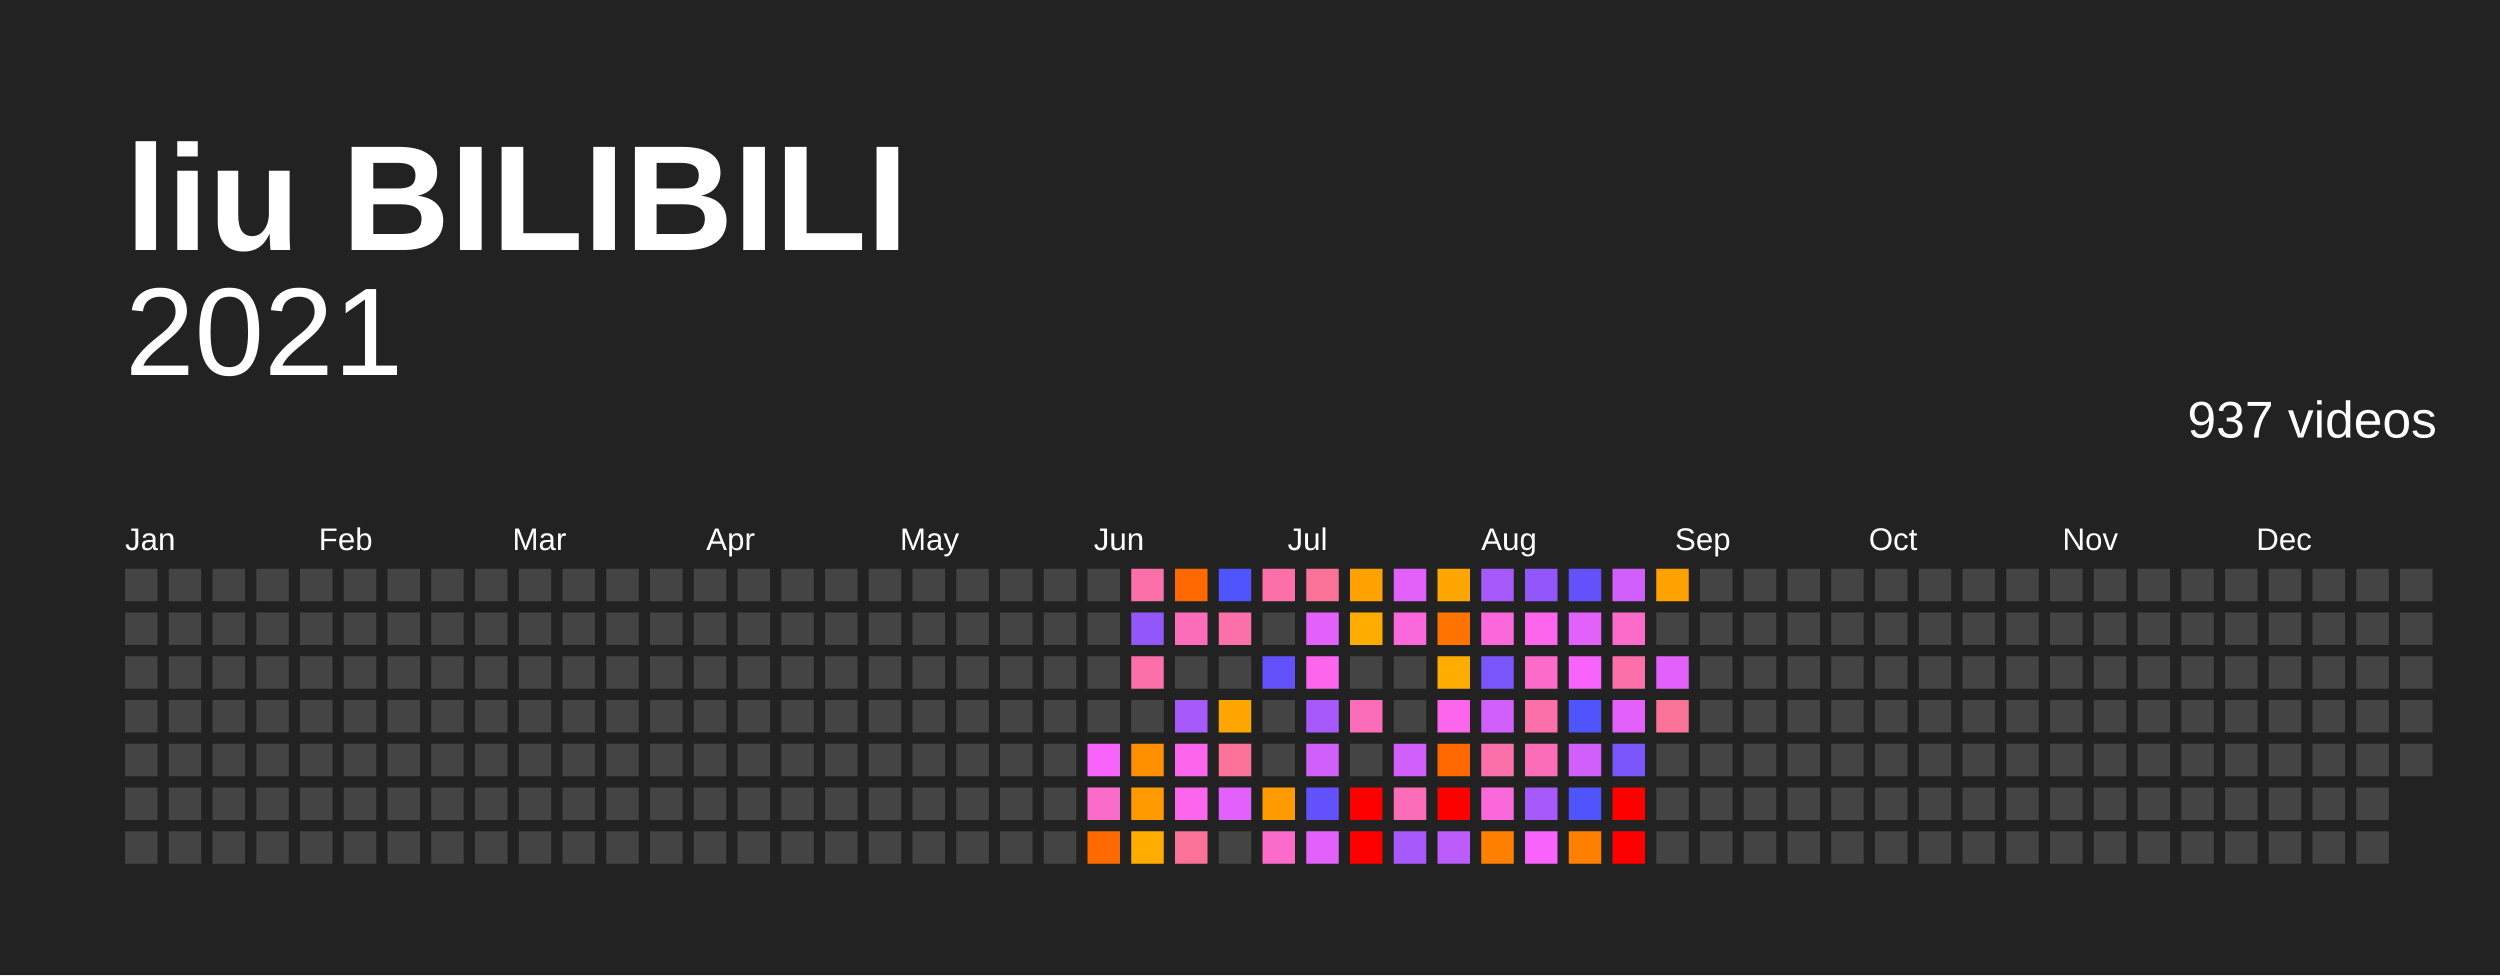
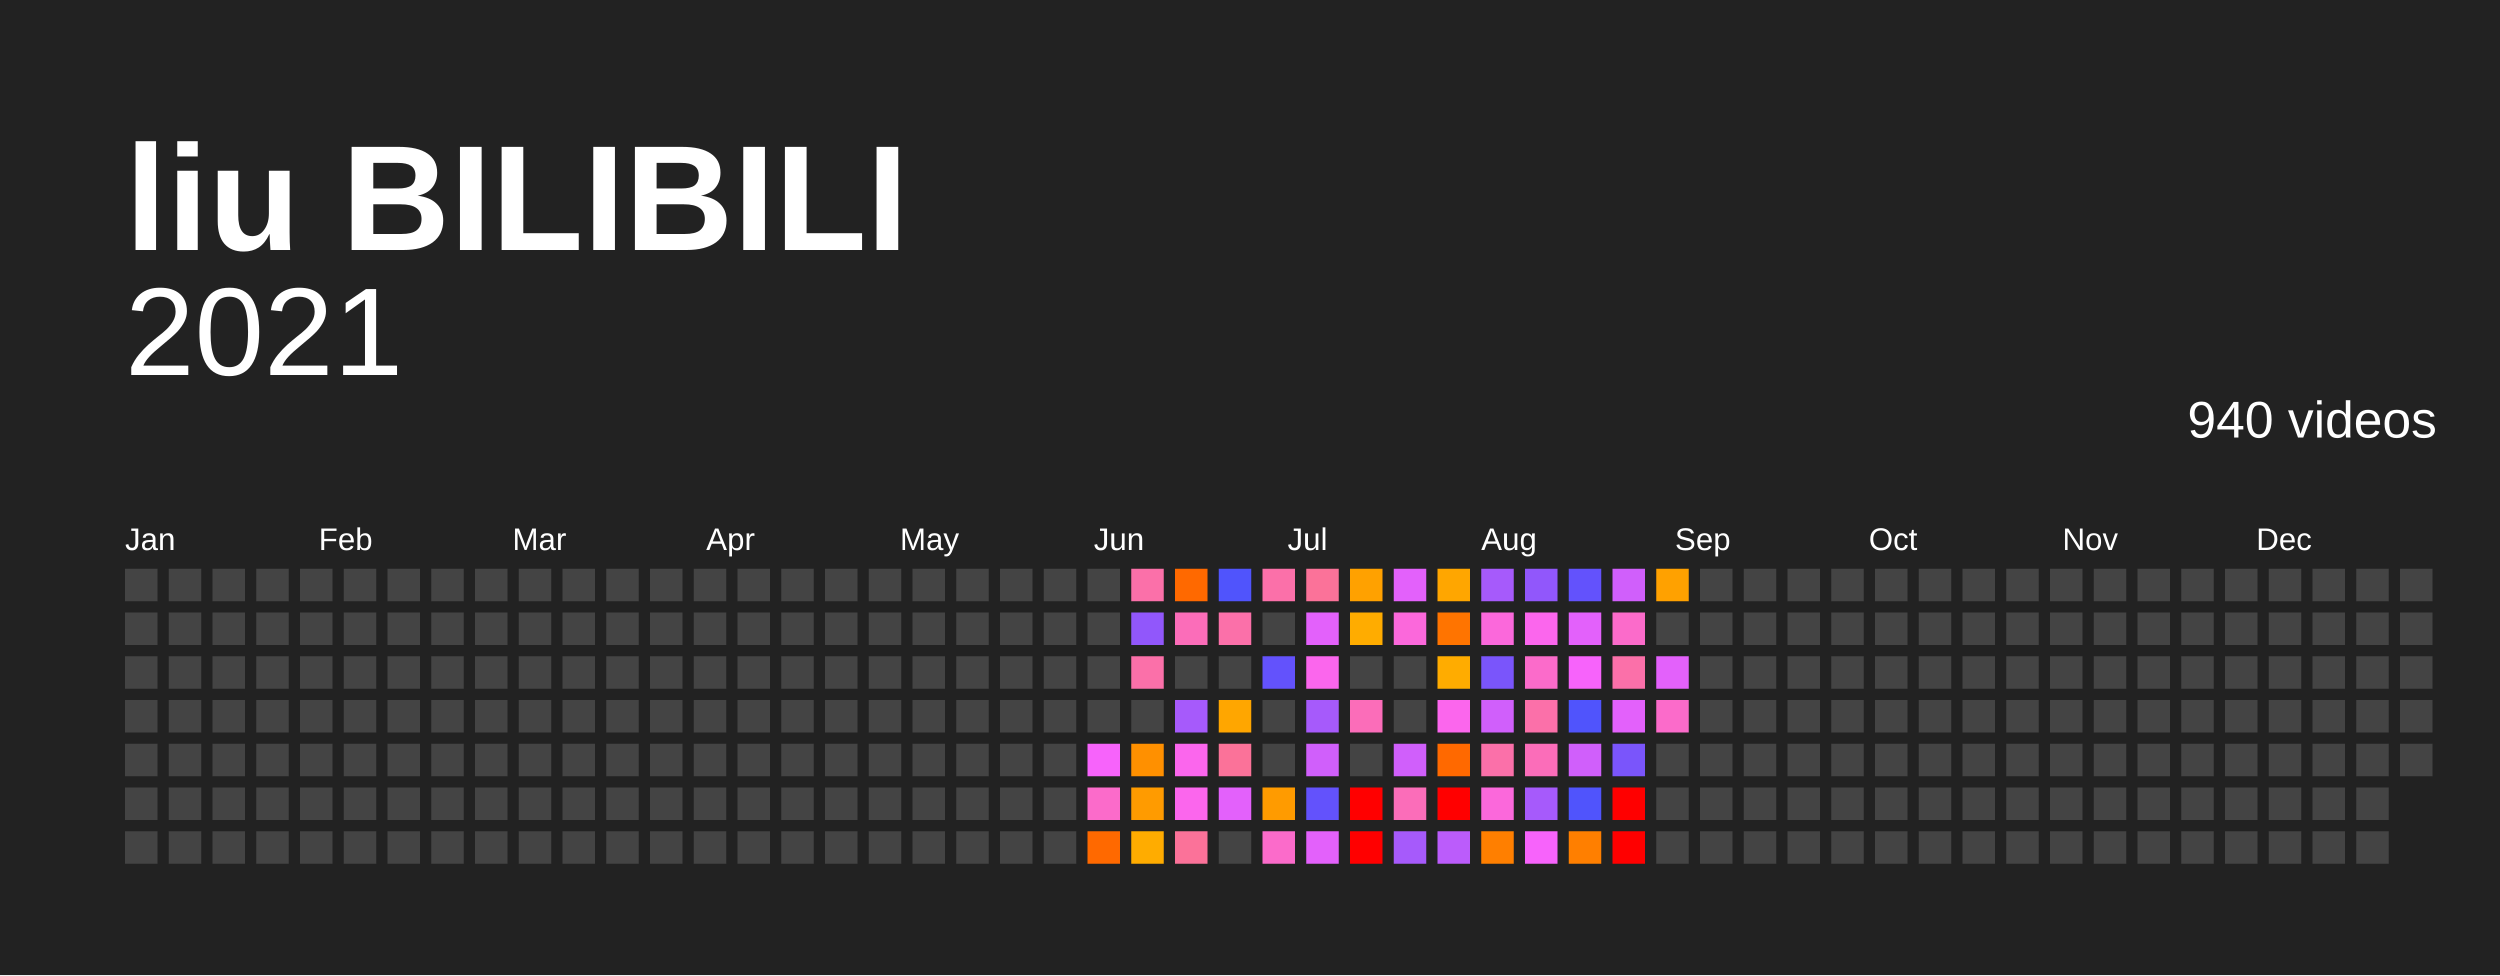
<svg xmlns="http://www.w3.org/2000/svg" baseProfile="full" height="78mm" version="1.1" viewBox="0,0,200,78" width="200mm">
  <defs />
  <rect fill="#222222" height="78" width="200" x="0" y="0" />
  <text fill="#FFFFFF" style="font-size:12px; font-family:Arial; font-weight:bold;" x="10" y="20">liu BILIBILI</text>
  <text alignment-baseline="hanging" fill="#FFFFFF" style="font-size:10.0px; font-family:Arial;" x="10" y="30">2021</text>
-   <text alignment-baseline="hanging" fill="#FFFFFF" style="font-size:4.125px; font-family:Arial;" x="175" y="35">937 videos</text>
+   <text alignment-baseline="hanging" fill="#FFFFFF" style="font-size:4.125px; font-family:Arial;" x="175" y="35">940 videos</text>
  <text fill="#FFFFFF" style="font-size:2.5px; font-family:Arial" x="10.0" y="44">Jan</text>
  <text fill="#FFFFFF" style="font-size:2.5px; font-family:Arial" x="25.5" y="44">Feb</text>
  <text fill="#FFFFFF" style="font-size:2.5px; font-family:Arial" x="41.0" y="44">Mar</text>
  <text fill="#FFFFFF" style="font-size:2.5px; font-family:Arial" x="56.5" y="44">Apr</text>
  <text fill="#FFFFFF" style="font-size:2.5px; font-family:Arial" x="72.0" y="44">May</text>
  <text fill="#FFFFFF" style="font-size:2.5px; font-family:Arial" x="87.5" y="44">Jun</text>
  <text fill="#FFFFFF" style="font-size:2.5px; font-family:Arial" x="103.0" y="44">Jul</text>
  <text fill="#FFFFFF" style="font-size:2.5px; font-family:Arial" x="118.5" y="44">Aug</text>
  <text fill="#FFFFFF" style="font-size:2.5px; font-family:Arial" x="134.0" y="44">Sep</text>
  <text fill="#FFFFFF" style="font-size:2.5px; font-family:Arial" x="149.5" y="44">Oct</text>
  <text fill="#FFFFFF" style="font-size:2.5px; font-family:Arial" x="165.0" y="44">Nov</text>
  <text fill="#FFFFFF" style="font-size:2.5px; font-family:Arial" x="180.5" y="44">Dec</text>
  <rect fill="#444444" height="2.6" width="2.6" x="10.0" y="45.5" />
  <rect fill="#444444" height="2.6" width="2.6" x="10.0" y="49.0" />
  <rect fill="#444444" height="2.6" width="2.6" x="10.0" y="52.5" />
  <rect fill="#444444" height="2.6" width="2.6" x="10.0" y="56.0" />
  <rect fill="#444444" height="2.6" width="2.6" x="10.0" y="59.5" />
  <rect fill="#444444" height="2.6" width="2.6" x="10.0" y="63.0" />
  <rect fill="#444444" height="2.6" width="2.6" x="10.0" y="66.5" />
  <rect fill="#444444" height="2.6" width="2.6" x="13.5" y="45.5" />
  <rect fill="#444444" height="2.6" width="2.6" x="13.5" y="49.0" />
  <rect fill="#444444" height="2.6" width="2.6" x="13.5" y="52.5" />
  <rect fill="#444444" height="2.6" width="2.6" x="13.5" y="56.0" />
  <rect fill="#444444" height="2.6" width="2.6" x="13.5" y="59.5" />
  <rect fill="#444444" height="2.6" width="2.6" x="13.5" y="63.0" />
  <rect fill="#444444" height="2.6" width="2.6" x="13.5" y="66.5" />
  <rect fill="#444444" height="2.6" width="2.6" x="17.0" y="45.5" />
  <rect fill="#444444" height="2.6" width="2.6" x="17.0" y="49.0" />
  <rect fill="#444444" height="2.6" width="2.6" x="17.0" y="52.5" />
  <rect fill="#444444" height="2.6" width="2.6" x="17.0" y="56.0" />
  <rect fill="#444444" height="2.6" width="2.6" x="17.0" y="59.5" />
  <rect fill="#444444" height="2.6" width="2.6" x="17.0" y="63.0" />
  <rect fill="#444444" height="2.6" width="2.6" x="17.0" y="66.5" />
  <rect fill="#444444" height="2.6" width="2.6" x="20.5" y="45.5" />
  <rect fill="#444444" height="2.6" width="2.6" x="20.5" y="49.0" />
  <rect fill="#444444" height="2.6" width="2.6" x="20.5" y="52.5" />
  <rect fill="#444444" height="2.6" width="2.6" x="20.5" y="56.0" />
  <rect fill="#444444" height="2.6" width="2.6" x="20.5" y="59.5" />
  <rect fill="#444444" height="2.6" width="2.6" x="20.5" y="63.0" />
  <rect fill="#444444" height="2.6" width="2.6" x="20.5" y="66.5" />
  <rect fill="#444444" height="2.6" width="2.6" x="24.0" y="45.5" />
  <rect fill="#444444" height="2.6" width="2.6" x="24.0" y="49.0" />
  <rect fill="#444444" height="2.6" width="2.6" x="24.0" y="52.5" />
  <rect fill="#444444" height="2.6" width="2.6" x="24.0" y="56.0" />
  <rect fill="#444444" height="2.6" width="2.6" x="24.0" y="59.5" />
  <rect fill="#444444" height="2.6" width="2.6" x="24.0" y="63.0" />
  <rect fill="#444444" height="2.6" width="2.6" x="24.0" y="66.5" />
  <rect fill="#444444" height="2.6" width="2.6" x="27.5" y="45.5" />
  <rect fill="#444444" height="2.6" width="2.6" x="27.5" y="49.0" />
  <rect fill="#444444" height="2.6" width="2.6" x="27.5" y="52.5" />
  <rect fill="#444444" height="2.6" width="2.6" x="27.5" y="56.0" />
  <rect fill="#444444" height="2.6" width="2.6" x="27.5" y="59.5" />
  <rect fill="#444444" height="2.6" width="2.6" x="27.5" y="63.0" />
  <rect fill="#444444" height="2.6" width="2.6" x="27.5" y="66.5" />
  <rect fill="#444444" height="2.6" width="2.6" x="31.0" y="45.5" />
  <rect fill="#444444" height="2.6" width="2.6" x="31.0" y="49.0" />
  <rect fill="#444444" height="2.6" width="2.6" x="31.0" y="52.5" />
  <rect fill="#444444" height="2.6" width="2.6" x="31.0" y="56.0" />
  <rect fill="#444444" height="2.6" width="2.6" x="31.0" y="59.5" />
  <rect fill="#444444" height="2.6" width="2.6" x="31.0" y="63.0" />
  <rect fill="#444444" height="2.6" width="2.6" x="31.0" y="66.5" />
  <rect fill="#444444" height="2.6" width="2.6" x="34.5" y="45.5" />
  <rect fill="#444444" height="2.6" width="2.6" x="34.5" y="49.0" />
  <rect fill="#444444" height="2.6" width="2.6" x="34.5" y="52.5" />
  <rect fill="#444444" height="2.6" width="2.6" x="34.5" y="56.0" />
  <rect fill="#444444" height="2.6" width="2.6" x="34.5" y="59.5" />
  <rect fill="#444444" height="2.6" width="2.6" x="34.5" y="63.0" />
  <rect fill="#444444" height="2.6" width="2.6" x="34.5" y="66.5" />
  <rect fill="#444444" height="2.6" width="2.6" x="38.0" y="45.5" />
  <rect fill="#444444" height="2.6" width="2.6" x="38.0" y="49.0" />
  <rect fill="#444444" height="2.6" width="2.6" x="38.0" y="52.5" />
  <rect fill="#444444" height="2.6" width="2.6" x="38.0" y="56.0" />
  <rect fill="#444444" height="2.6" width="2.6" x="38.0" y="59.5" />
  <rect fill="#444444" height="2.6" width="2.6" x="38.0" y="63.0" />
  <rect fill="#444444" height="2.6" width="2.6" x="38.0" y="66.5" />
  <rect fill="#444444" height="2.6" width="2.6" x="41.5" y="45.5" />
  <rect fill="#444444" height="2.6" width="2.6" x="41.5" y="49.0" />
  <rect fill="#444444" height="2.6" width="2.6" x="41.5" y="52.5" />
  <rect fill="#444444" height="2.6" width="2.6" x="41.5" y="56.0" />
  <rect fill="#444444" height="2.6" width="2.6" x="41.5" y="59.5" />
  <rect fill="#444444" height="2.6" width="2.6" x="41.5" y="63.0" />
  <rect fill="#444444" height="2.6" width="2.6" x="41.5" y="66.5" />
  <rect fill="#444444" height="2.6" width="2.6" x="45.0" y="45.5" />
  <rect fill="#444444" height="2.6" width="2.6" x="45.0" y="49.0" />
  <rect fill="#444444" height="2.6" width="2.6" x="45.0" y="52.5" />
  <rect fill="#444444" height="2.6" width="2.6" x="45.0" y="56.0" />
  <rect fill="#444444" height="2.6" width="2.6" x="45.0" y="59.5" />
  <rect fill="#444444" height="2.6" width="2.6" x="45.0" y="63.0" />
  <rect fill="#444444" height="2.6" width="2.6" x="45.0" y="66.5" />
  <rect fill="#444444" height="2.6" width="2.6" x="48.5" y="45.5" />
  <rect fill="#444444" height="2.6" width="2.6" x="48.5" y="49.0" />
  <rect fill="#444444" height="2.6" width="2.6" x="48.5" y="52.5" />
  <rect fill="#444444" height="2.6" width="2.6" x="48.5" y="56.0" />
  <rect fill="#444444" height="2.6" width="2.6" x="48.5" y="59.5" />
  <rect fill="#444444" height="2.6" width="2.6" x="48.5" y="63.0" />
  <rect fill="#444444" height="2.6" width="2.6" x="48.5" y="66.5" />
  <rect fill="#444444" height="2.6" width="2.6" x="52.0" y="45.5" />
  <rect fill="#444444" height="2.6" width="2.6" x="52.0" y="49.0" />
  <rect fill="#444444" height="2.6" width="2.6" x="52.0" y="52.5" />
  <rect fill="#444444" height="2.6" width="2.6" x="52.0" y="56.0" />
  <rect fill="#444444" height="2.6" width="2.6" x="52.0" y="59.5" />
  <rect fill="#444444" height="2.6" width="2.6" x="52.0" y="63.0" />
  <rect fill="#444444" height="2.6" width="2.6" x="52.0" y="66.5" />
  <rect fill="#444444" height="2.6" width="2.6" x="55.5" y="45.5" />
  <rect fill="#444444" height="2.6" width="2.6" x="55.5" y="49.0" />
  <rect fill="#444444" height="2.6" width="2.6" x="55.5" y="52.5" />
  <rect fill="#444444" height="2.6" width="2.6" x="55.5" y="56.0" />
  <rect fill="#444444" height="2.6" width="2.6" x="55.5" y="59.5" />
  <rect fill="#444444" height="2.6" width="2.6" x="55.5" y="63.0" />
  <rect fill="#444444" height="2.6" width="2.6" x="55.5" y="66.5" />
  <rect fill="#444444" height="2.6" width="2.6" x="59.0" y="45.5" />
  <rect fill="#444444" height="2.6" width="2.6" x="59.0" y="49.0" />
  <rect fill="#444444" height="2.6" width="2.6" x="59.0" y="52.5" />
  <rect fill="#444444" height="2.6" width="2.6" x="59.0" y="56.0" />
  <rect fill="#444444" height="2.6" width="2.6" x="59.0" y="59.5" />
  <rect fill="#444444" height="2.6" width="2.6" x="59.0" y="63.0" />
  <rect fill="#444444" height="2.6" width="2.6" x="59.0" y="66.5" />
  <rect fill="#444444" height="2.6" width="2.6" x="62.5" y="45.5" />
  <rect fill="#444444" height="2.6" width="2.6" x="62.5" y="49.0" />
  <rect fill="#444444" height="2.6" width="2.6" x="62.5" y="52.5" />
  <rect fill="#444444" height="2.6" width="2.6" x="62.5" y="56.0" />
  <rect fill="#444444" height="2.6" width="2.6" x="62.5" y="59.5" />
  <rect fill="#444444" height="2.6" width="2.6" x="62.5" y="63.0" />
  <rect fill="#444444" height="2.6" width="2.6" x="62.5" y="66.5" />
  <rect fill="#444444" height="2.6" width="2.6" x="66.0" y="45.5" />
  <rect fill="#444444" height="2.6" width="2.6" x="66.0" y="49.0" />
  <rect fill="#444444" height="2.6" width="2.6" x="66.0" y="52.5" />
  <rect fill="#444444" height="2.6" width="2.6" x="66.0" y="56.0" />
  <rect fill="#444444" height="2.6" width="2.6" x="66.0" y="59.5" />
  <rect fill="#444444" height="2.6" width="2.6" x="66.0" y="63.0" />
  <rect fill="#444444" height="2.6" width="2.6" x="66.0" y="66.5" />
  <rect fill="#444444" height="2.6" width="2.6" x="69.5" y="45.5" />
  <rect fill="#444444" height="2.6" width="2.6" x="69.5" y="49.0" />
  <rect fill="#444444" height="2.6" width="2.6" x="69.5" y="52.5" />
  <rect fill="#444444" height="2.6" width="2.6" x="69.5" y="56.0" />
  <rect fill="#444444" height="2.6" width="2.6" x="69.5" y="59.5" />
  <rect fill="#444444" height="2.6" width="2.6" x="69.5" y="63.0" />
  <rect fill="#444444" height="2.6" width="2.6" x="69.5" y="66.5" />
  <rect fill="#444444" height="2.6" width="2.6" x="73.0" y="45.5" />
  <rect fill="#444444" height="2.6" width="2.6" x="73.0" y="49.0" />
  <rect fill="#444444" height="2.6" width="2.6" x="73.0" y="52.5" />
  <rect fill="#444444" height="2.6" width="2.6" x="73.0" y="56.0" />
  <rect fill="#444444" height="2.6" width="2.6" x="73.0" y="59.5" />
  <rect fill="#444444" height="2.6" width="2.6" x="73.0" y="63.0" />
  <rect fill="#444444" height="2.6" width="2.6" x="73.0" y="66.5" />
  <rect fill="#444444" height="2.6" width="2.6" x="76.5" y="45.5" />
  <rect fill="#444444" height="2.6" width="2.6" x="76.5" y="49.0" />
  <rect fill="#444444" height="2.6" width="2.6" x="76.5" y="52.5" />
  <rect fill="#444444" height="2.6" width="2.6" x="76.5" y="56.0" />
  <rect fill="#444444" height="2.6" width="2.6" x="76.5" y="59.5" />
  <rect fill="#444444" height="2.6" width="2.6" x="76.5" y="63.0" />
  <rect fill="#444444" height="2.6" width="2.6" x="76.5" y="66.5" />
  <rect fill="#444444" height="2.6" width="2.6" x="80.0" y="45.5" />
  <rect fill="#444444" height="2.6" width="2.6" x="80.0" y="49.0" />
  <rect fill="#444444" height="2.6" width="2.6" x="80.0" y="52.5" />
  <rect fill="#444444" height="2.6" width="2.6" x="80.0" y="56.0" />
  <rect fill="#444444" height="2.6" width="2.6" x="80.0" y="59.5" />
  <rect fill="#444444" height="2.6" width="2.6" x="80.0" y="63.0" />
  <rect fill="#444444" height="2.6" width="2.6" x="80.0" y="66.5" />
  <rect fill="#444444" height="2.6" width="2.6" x="83.5" y="45.5" />
  <rect fill="#444444" height="2.6" width="2.6" x="83.5" y="49.0" />
  <rect fill="#444444" height="2.6" width="2.6" x="83.5" y="52.5" />
  <rect fill="#444444" height="2.6" width="2.6" x="83.5" y="56.0" />
  <rect fill="#444444" height="2.6" width="2.6" x="83.5" y="59.5" />
  <rect fill="#444444" height="2.6" width="2.6" x="83.5" y="63.0" />
  <rect fill="#444444" height="2.6" width="2.6" x="83.5" y="66.5" />
  <rect fill="#444444" height="2.6" width="2.6" x="87.0" y="45.5" />
  <rect fill="#444444" height="2.6" width="2.6" x="87.0" y="49.0" />
  <rect fill="#444444" height="2.6" width="2.6" x="87.0" y="52.5" />
  <rect fill="#444444" height="2.6" width="2.6" x="87.0" y="56.0" />
  <rect fill="#f763fb" height="2.6" width="2.6" x="87.0" y="59.5" />
  <rect fill="#fb6bca" height="2.6" width="2.6" x="87.0" y="63.0" />
  <rect fill="#ff6900" height="2.6" width="2.6" x="87.0" y="66.5" />
  <rect fill="#fb70a9" height="2.6" width="2.6" x="90.5" y="45.5" />
  <rect fill="#9157fb" height="2.6" width="2.6" x="90.5" y="49.0" />
  <rect fill="#fb70a9" height="2.6" width="2.6" x="90.5" y="52.5" />
  <rect fill="#444444" height="2.6" width="2.6" x="90.5" y="56.0" />
  <rect fill="#ff9000" height="2.6" width="2.6" x="90.5" y="59.5" />
  <rect fill="#ff9b00" height="2.6" width="2.6" x="90.5" y="63.0" />
  <rect fill="#ffac00" height="2.6" width="2.6" x="90.5" y="66.5" />
  <rect fill="#ff6900" height="2.6" width="2.6" x="94.0" y="45.5" />
  <rect fill="#fb6db9" height="2.6" width="2.6" x="94.0" y="49.0" />
  <rect fill="#444444" height="2.6" width="2.6" x="94.0" y="52.5" />
  <rect fill="#a65afb" height="2.6" width="2.6" x="94.0" y="56.0" />
  <rect fill="#fb66ed" height="2.6" width="2.6" x="94.0" y="59.5" />
  <rect fill="#fb66ed" height="2.6" width="2.6" x="94.0" y="63.0" />
  <rect fill="#fb7299" height="2.6" width="2.6" x="94.0" y="66.5" />
  <rect fill="#5054fc" height="2.6" width="2.6" x="97.5" y="45.5" />
  <rect fill="#fb70a9" height="2.6" width="2.6" x="97.5" y="49.0" />
  <rect fill="#444444" height="2.6" width="2.6" x="97.5" y="52.5" />
  <rect fill="#ffa600" height="2.6" width="2.6" x="97.5" y="56.0" />
  <rect fill="#fb7299" height="2.6" width="2.6" x="97.5" y="59.5" />
  <rect fill="#e361fb" height="2.6" width="2.6" x="97.5" y="63.0" />
  <rect fill="#444444" height="2.6" width="2.6" x="97.5" y="66.5" />
  <rect fill="#fb70a9" height="2.6" width="2.6" x="101.0" y="45.5" />
  <rect fill="#444444" height="2.6" width="2.6" x="101.0" y="49.0" />
  <rect fill="#6352fc" height="2.6" width="2.6" x="101.0" y="52.5" />
  <rect fill="#444444" height="2.6" width="2.6" x="101.0" y="56.0" />
  <rect fill="#444444" height="2.6" width="2.6" x="101.0" y="59.5" />
  <rect fill="#ff9b00" height="2.6" width="2.6" x="101.0" y="63.0" />
  <rect fill="#fb6bca" height="2.6" width="2.6" x="101.0" y="66.5" />
  <rect fill="#fb7299" height="2.6" width="2.6" x="104.5" y="45.5" />
  <rect fill="#e361fb" height="2.6" width="2.6" x="104.5" y="49.0" />
  <rect fill="#fb66ed" height="2.6" width="2.6" x="104.5" y="52.5" />
  <rect fill="#a65afb" height="2.6" width="2.6" x="104.5" y="56.0" />
  <rect fill="#d05ffb" height="2.6" width="2.6" x="104.5" y="59.5" />
  <rect fill="#6352fc" height="2.6" width="2.6" x="104.5" y="63.0" />
  <rect fill="#e361fb" height="2.6" width="2.6" x="104.5" y="66.5" />
  <rect fill="#ffa100" height="2.6" width="2.6" x="108.0" y="45.5" />
  <rect fill="#ffac00" height="2.6" width="2.6" x="108.0" y="49.0" />
  <rect fill="#444444" height="2.6" width="2.6" x="108.0" y="52.5" />
  <rect fill="#fb6db9" height="2.6" width="2.6" x="108.0" y="56.0" />
  <rect fill="#444444" height="2.6" width="2.6" x="108.0" y="59.5" />
  <rect fill="red" height="2.6" width="2.6" x="108.0" y="63.0" />
  <rect fill="red" height="2.6" width="2.6" x="108.0" y="66.5" />
  <rect fill="#e361fb" height="2.6" width="2.6" x="111.5" y="45.5" />
  <rect fill="#fb68db" height="2.6" width="2.6" x="111.5" y="49.0" />
  <rect fill="#444444" height="2.6" width="2.6" x="111.5" y="52.5" />
  <rect fill="#444444" height="2.6" width="2.6" x="111.5" y="56.0" />
  <rect fill="#d05ffb" height="2.6" width="2.6" x="111.5" y="59.5" />
  <rect fill="#fb6db9" height="2.6" width="2.6" x="111.5" y="63.0" />
  <rect fill="#a65afb" height="2.6" width="2.6" x="111.5" y="66.5" />
  <rect fill="#ffa600" height="2.6" width="2.6" x="115.0" y="45.5" />
  <rect fill="#ff7400" height="2.6" width="2.6" x="115.0" y="49.0" />
  <rect fill="#ffac00" height="2.6" width="2.6" x="115.0" y="52.5" />
  <rect fill="#fb66ed" height="2.6" width="2.6" x="115.0" y="56.0" />
  <rect fill="#ff6900" height="2.6" width="2.6" x="115.0" y="59.5" />
  <rect fill="red" height="2.6" width="2.6" x="115.0" y="63.0" />
  <rect fill="#bb5cfb" height="2.6" width="2.6" x="115.0" y="66.5" />
  <rect fill="#a65afb" height="2.6" width="2.6" x="118.5" y="45.5" />
  <rect fill="#fb68db" height="2.6" width="2.6" x="118.5" y="49.0" />
  <rect fill="#7a55fb" height="2.6" width="2.6" x="118.5" y="52.5" />
  <rect fill="#d05ffb" height="2.6" width="2.6" x="118.5" y="56.0" />
  <rect fill="#fb70a9" height="2.6" width="2.6" x="118.5" y="59.5" />
  <rect fill="#fb68db" height="2.6" width="2.6" x="118.5" y="63.0" />
  <rect fill="#ff7f00" height="2.6" width="2.6" x="118.5" y="66.5" />
  <rect fill="#9157fb" height="2.6" width="2.6" x="122.0" y="45.5" />
  <rect fill="#fb66ed" height="2.6" width="2.6" x="122.0" y="49.0" />
  <rect fill="#fb6bca" height="2.6" width="2.6" x="122.0" y="52.5" />
  <rect fill="#fb70a9" height="2.6" width="2.6" x="122.0" y="56.0" />
  <rect fill="#fb6db9" height="2.6" width="2.6" x="122.0" y="59.5" />
  <rect fill="#a65afb" height="2.6" width="2.6" x="122.0" y="63.0" />
  <rect fill="#f763fb" height="2.6" width="2.6" x="122.0" y="66.5" />
  <rect fill="#6352fc" height="2.6" width="2.6" x="125.5" y="45.5" />
  <rect fill="#e361fb" height="2.6" width="2.6" x="125.5" y="49.0" />
  <rect fill="#f763fb" height="2.6" width="2.6" x="125.5" y="52.5" />
  <rect fill="#5054fc" height="2.6" width="2.6" x="125.5" y="56.0" />
  <rect fill="#d05ffb" height="2.6" width="2.6" x="125.5" y="59.5" />
  <rect fill="#5054fc" height="2.6" width="2.6" x="125.5" y="63.0" />
  <rect fill="#ff7f00" height="2.6" width="2.6" x="125.5" y="66.5" />
  <rect fill="#d05ffb" height="2.6" width="2.6" x="129.0" y="45.5" />
  <rect fill="#fb6bca" height="2.6" width="2.6" x="129.0" y="49.0" />
  <rect fill="#fb70a9" height="2.6" width="2.6" x="129.0" y="52.5" />
  <rect fill="#e361fb" height="2.6" width="2.6" x="129.0" y="56.0" />
  <rect fill="#7a55fb" height="2.6" width="2.6" x="129.0" y="59.5" />
  <rect fill="red" height="2.6" width="2.6" x="129.0" y="63.0" />
  <rect fill="red" height="2.6" width="2.6" x="129.0" y="66.5" />
  <rect fill="#ffa100" height="2.6" width="2.6" x="132.5" y="45.5" />
  <rect fill="#444444" height="2.6" width="2.6" x="132.5" y="49.0" />
  <rect fill="#e361fb" height="2.6" width="2.6" x="132.5" y="52.5" />
-   <rect fill="#fb7299" height="2.6" width="2.6" x="132.5" y="56.0" />
+   <rect fill="#fb6bca" height="2.6" width="2.6" x="132.5" y="56.0" />
  <rect fill="#444444" height="2.6" width="2.6" x="132.5" y="59.5" />
  <rect fill="#444444" height="2.6" width="2.6" x="132.5" y="63.0" />
  <rect fill="#444444" height="2.6" width="2.6" x="132.5" y="66.5" />
  <rect fill="#444444" height="2.6" width="2.6" x="136.0" y="45.5" />
  <rect fill="#444444" height="2.6" width="2.6" x="136.0" y="49.0" />
  <rect fill="#444444" height="2.6" width="2.6" x="136.0" y="52.5" />
  <rect fill="#444444" height="2.6" width="2.6" x="136.0" y="56.0" />
  <rect fill="#444444" height="2.6" width="2.6" x="136.0" y="59.5" />
  <rect fill="#444444" height="2.6" width="2.6" x="136.0" y="63.0" />
  <rect fill="#444444" height="2.6" width="2.6" x="136.0" y="66.5" />
  <rect fill="#444444" height="2.6" width="2.6" x="139.5" y="45.5" />
  <rect fill="#444444" height="2.6" width="2.6" x="139.5" y="49.0" />
  <rect fill="#444444" height="2.6" width="2.6" x="139.5" y="52.5" />
  <rect fill="#444444" height="2.6" width="2.6" x="139.5" y="56.0" />
  <rect fill="#444444" height="2.6" width="2.6" x="139.5" y="59.5" />
  <rect fill="#444444" height="2.6" width="2.6" x="139.5" y="63.0" />
  <rect fill="#444444" height="2.6" width="2.6" x="139.5" y="66.5" />
  <rect fill="#444444" height="2.6" width="2.6" x="143.0" y="45.5" />
  <rect fill="#444444" height="2.6" width="2.6" x="143.0" y="49.0" />
  <rect fill="#444444" height="2.6" width="2.6" x="143.0" y="52.5" />
  <rect fill="#444444" height="2.6" width="2.6" x="143.0" y="56.0" />
  <rect fill="#444444" height="2.6" width="2.6" x="143.0" y="59.5" />
  <rect fill="#444444" height="2.6" width="2.6" x="143.0" y="63.0" />
  <rect fill="#444444" height="2.6" width="2.6" x="143.0" y="66.5" />
  <rect fill="#444444" height="2.6" width="2.6" x="146.5" y="45.5" />
  <rect fill="#444444" height="2.6" width="2.6" x="146.5" y="49.0" />
  <rect fill="#444444" height="2.6" width="2.6" x="146.5" y="52.5" />
  <rect fill="#444444" height="2.6" width="2.6" x="146.5" y="56.0" />
  <rect fill="#444444" height="2.6" width="2.6" x="146.5" y="59.5" />
  <rect fill="#444444" height="2.6" width="2.6" x="146.5" y="63.0" />
  <rect fill="#444444" height="2.6" width="2.6" x="146.5" y="66.5" />
  <rect fill="#444444" height="2.6" width="2.6" x="150.0" y="45.5" />
  <rect fill="#444444" height="2.6" width="2.6" x="150.0" y="49.0" />
  <rect fill="#444444" height="2.6" width="2.6" x="150.0" y="52.5" />
  <rect fill="#444444" height="2.6" width="2.6" x="150.0" y="56.0" />
  <rect fill="#444444" height="2.6" width="2.6" x="150.0" y="59.5" />
  <rect fill="#444444" height="2.6" width="2.6" x="150.0" y="63.0" />
  <rect fill="#444444" height="2.6" width="2.6" x="150.0" y="66.5" />
  <rect fill="#444444" height="2.6" width="2.6" x="153.5" y="45.5" />
  <rect fill="#444444" height="2.6" width="2.6" x="153.5" y="49.0" />
  <rect fill="#444444" height="2.6" width="2.6" x="153.5" y="52.5" />
  <rect fill="#444444" height="2.6" width="2.6" x="153.5" y="56.0" />
  <rect fill="#444444" height="2.6" width="2.6" x="153.5" y="59.5" />
  <rect fill="#444444" height="2.6" width="2.6" x="153.5" y="63.0" />
  <rect fill="#444444" height="2.6" width="2.6" x="153.5" y="66.5" />
  <rect fill="#444444" height="2.6" width="2.6" x="157.0" y="45.5" />
  <rect fill="#444444" height="2.6" width="2.6" x="157.0" y="49.0" />
  <rect fill="#444444" height="2.6" width="2.6" x="157.0" y="52.5" />
  <rect fill="#444444" height="2.6" width="2.6" x="157.0" y="56.0" />
  <rect fill="#444444" height="2.6" width="2.6" x="157.0" y="59.5" />
  <rect fill="#444444" height="2.6" width="2.6" x="157.0" y="63.0" />
  <rect fill="#444444" height="2.6" width="2.6" x="157.0" y="66.5" />
  <rect fill="#444444" height="2.6" width="2.6" x="160.5" y="45.5" />
  <rect fill="#444444" height="2.6" width="2.6" x="160.5" y="49.0" />
  <rect fill="#444444" height="2.6" width="2.6" x="160.5" y="52.5" />
  <rect fill="#444444" height="2.6" width="2.6" x="160.5" y="56.0" />
  <rect fill="#444444" height="2.6" width="2.6" x="160.5" y="59.5" />
  <rect fill="#444444" height="2.6" width="2.6" x="160.5" y="63.0" />
  <rect fill="#444444" height="2.6" width="2.6" x="160.5" y="66.5" />
  <rect fill="#444444" height="2.6" width="2.6" x="164.0" y="45.5" />
  <rect fill="#444444" height="2.6" width="2.6" x="164.0" y="49.0" />
  <rect fill="#444444" height="2.6" width="2.6" x="164.0" y="52.5" />
  <rect fill="#444444" height="2.6" width="2.6" x="164.0" y="56.0" />
  <rect fill="#444444" height="2.6" width="2.6" x="164.0" y="59.5" />
  <rect fill="#444444" height="2.6" width="2.6" x="164.0" y="63.0" />
  <rect fill="#444444" height="2.6" width="2.6" x="164.0" y="66.5" />
  <rect fill="#444444" height="2.6" width="2.6" x="167.5" y="45.5" />
  <rect fill="#444444" height="2.6" width="2.6" x="167.5" y="49.0" />
  <rect fill="#444444" height="2.6" width="2.6" x="167.5" y="52.5" />
  <rect fill="#444444" height="2.6" width="2.6" x="167.5" y="56.0" />
  <rect fill="#444444" height="2.6" width="2.6" x="167.5" y="59.5" />
  <rect fill="#444444" height="2.6" width="2.6" x="167.5" y="63.0" />
  <rect fill="#444444" height="2.6" width="2.6" x="167.5" y="66.5" />
  <rect fill="#444444" height="2.6" width="2.6" x="171.0" y="45.5" />
  <rect fill="#444444" height="2.6" width="2.6" x="171.0" y="49.0" />
  <rect fill="#444444" height="2.6" width="2.6" x="171.0" y="52.5" />
  <rect fill="#444444" height="2.6" width="2.6" x="171.0" y="56.0" />
  <rect fill="#444444" height="2.6" width="2.6" x="171.0" y="59.5" />
  <rect fill="#444444" height="2.6" width="2.6" x="171.0" y="63.0" />
  <rect fill="#444444" height="2.6" width="2.6" x="171.0" y="66.5" />
  <rect fill="#444444" height="2.6" width="2.6" x="174.5" y="45.5" />
  <rect fill="#444444" height="2.6" width="2.6" x="174.5" y="49.0" />
  <rect fill="#444444" height="2.6" width="2.6" x="174.5" y="52.5" />
  <rect fill="#444444" height="2.6" width="2.6" x="174.5" y="56.0" />
  <rect fill="#444444" height="2.6" width="2.6" x="174.5" y="59.5" />
  <rect fill="#444444" height="2.6" width="2.6" x="174.5" y="63.0" />
  <rect fill="#444444" height="2.6" width="2.6" x="174.5" y="66.5" />
  <rect fill="#444444" height="2.6" width="2.6" x="178.0" y="45.5" />
  <rect fill="#444444" height="2.6" width="2.6" x="178.0" y="49.0" />
  <rect fill="#444444" height="2.6" width="2.6" x="178.0" y="52.5" />
  <rect fill="#444444" height="2.6" width="2.6" x="178.0" y="56.0" />
  <rect fill="#444444" height="2.6" width="2.6" x="178.0" y="59.5" />
  <rect fill="#444444" height="2.6" width="2.6" x="178.0" y="63.0" />
  <rect fill="#444444" height="2.6" width="2.6" x="178.0" y="66.5" />
  <rect fill="#444444" height="2.6" width="2.6" x="181.5" y="45.5" />
  <rect fill="#444444" height="2.6" width="2.6" x="181.5" y="49.0" />
  <rect fill="#444444" height="2.6" width="2.6" x="181.5" y="52.5" />
  <rect fill="#444444" height="2.6" width="2.6" x="181.5" y="56.0" />
  <rect fill="#444444" height="2.6" width="2.6" x="181.5" y="59.5" />
  <rect fill="#444444" height="2.6" width="2.6" x="181.5" y="63.0" />
  <rect fill="#444444" height="2.6" width="2.6" x="181.5" y="66.5" />
  <rect fill="#444444" height="2.6" width="2.6" x="185.0" y="45.5" />
  <rect fill="#444444" height="2.6" width="2.6" x="185.0" y="49.0" />
  <rect fill="#444444" height="2.6" width="2.6" x="185.0" y="52.5" />
  <rect fill="#444444" height="2.6" width="2.6" x="185.0" y="56.0" />
  <rect fill="#444444" height="2.6" width="2.6" x="185.0" y="59.5" />
  <rect fill="#444444" height="2.6" width="2.6" x="185.0" y="63.0" />
  <rect fill="#444444" height="2.6" width="2.6" x="185.0" y="66.5" />
  <rect fill="#444444" height="2.6" width="2.6" x="188.5" y="45.5" />
  <rect fill="#444444" height="2.6" width="2.6" x="188.5" y="49.0" />
  <rect fill="#444444" height="2.6" width="2.6" x="188.5" y="52.5" />
  <rect fill="#444444" height="2.6" width="2.6" x="188.5" y="56.0" />
  <rect fill="#444444" height="2.6" width="2.6" x="188.5" y="59.5" />
  <rect fill="#444444" height="2.6" width="2.6" x="188.5" y="63.0" />
  <rect fill="#444444" height="2.6" width="2.6" x="188.5" y="66.5" />
  <rect fill="#444444" height="2.6" width="2.6" x="192.0" y="45.5" />
  <rect fill="#444444" height="2.6" width="2.6" x="192.0" y="49.0" />
  <rect fill="#444444" height="2.6" width="2.6" x="192.0" y="52.5" />
  <rect fill="#444444" height="2.6" width="2.6" x="192.0" y="56.0" />
  <rect fill="#444444" height="2.6" width="2.6" x="192.0" y="59.5" />
</svg>
